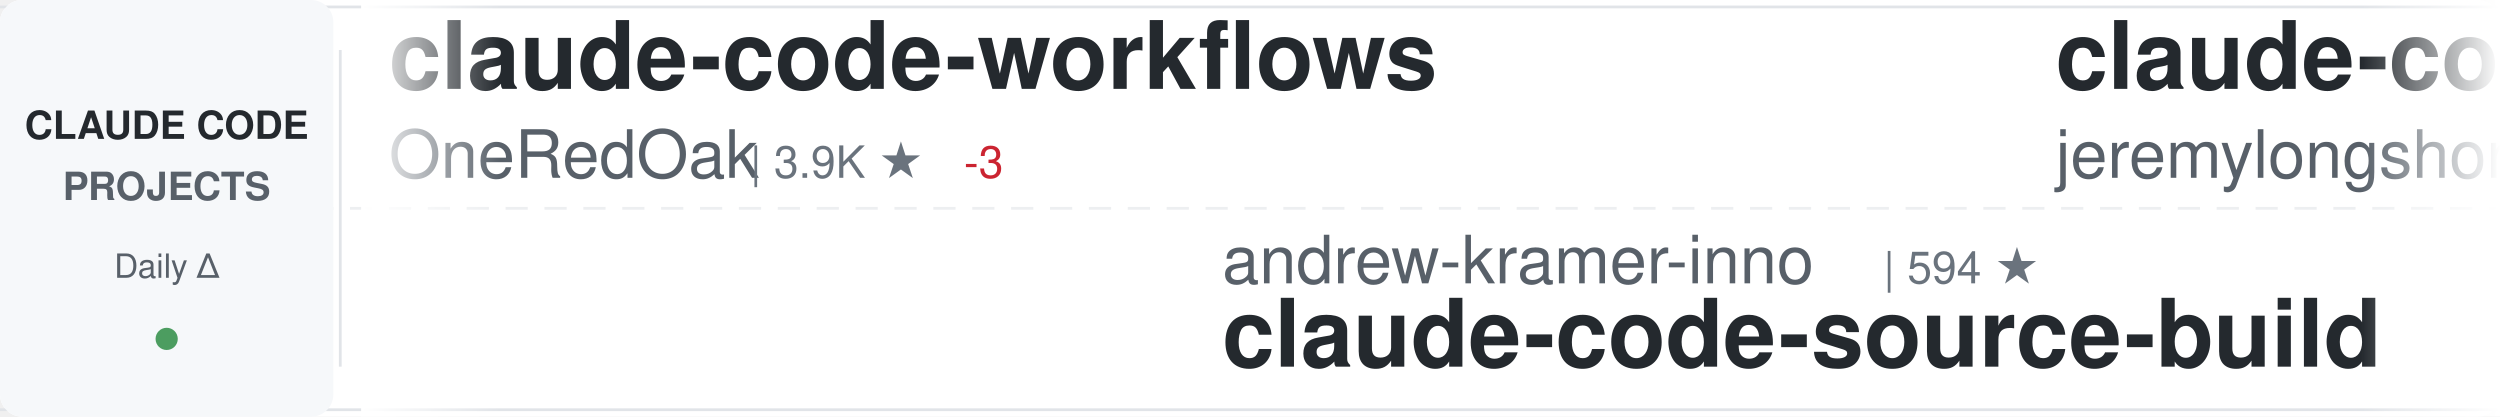
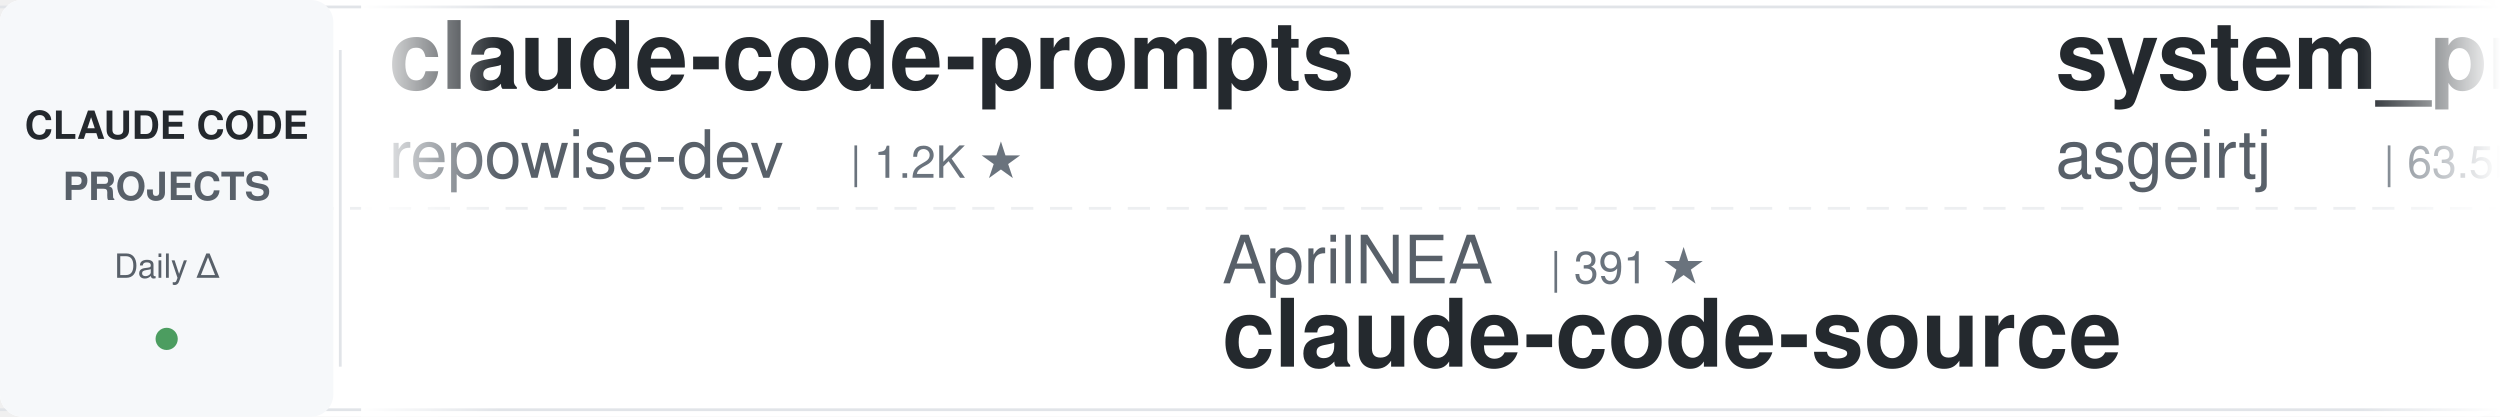
<svg xmlns="http://www.w3.org/2000/svg" width="900" height="150">
  <defs>
    <linearGradient id="awesomeLeftFade" x1="0%" y1="0%" x2="100%" y2="0%">
      <stop offset="0%" style="stop-color:#ffffff;stop-opacity:1" />
      <stop offset="100%" style="stop-color:#ffffff;stop-opacity:0" />
    </linearGradient>
    <linearGradient id="awesomeRightFade" x1="0%" y1="0%" x2="100%" y2="0%">
      <stop offset="0%" style="stop-color:#ffffff;stop-opacity:0" />
      <stop offset="100%" style="stop-color:#ffffff;stop-opacity:1" />
    </linearGradient>
  </defs>
  <rect width="900" height="150" fill="#ffffff" rx="8" />
  <rect x="0" y="2" width="900" height="1" fill="#e1e4e8" />
  <rect x="0" y="147" width="900" height="1" fill="#e1e4e8" />
  <line x1="0" y1="75" x2="900" y2="75" stroke="#e1e4e8" stroke-width="1" stroke-dasharray="8 6" opacity="0.6" />
  <rect x="0" y="0" width="120" height="150" fill="#f6f8fa" rx="8" />
  <text x="60" y="50" font-family="-apple-system, BlinkMacSystemFont, 'Segoe UI', Helvetica, Arial, sans-serif" font-size="14" font-weight="600" fill="#24292e" text-anchor="middle">CLAUDE CODE</text>
  <text x="60" y="72" font-family="-apple-system, BlinkMacSystemFont, 'Segoe UI', Helvetica, Arial, sans-serif" font-size="14" font-weight="600" fill="#586069" text-anchor="middle">PROJECTS</text>
  <text x="60" y="100" font-family="-apple-system, BlinkMacSystemFont, 'Segoe UI', Helvetica, Arial, sans-serif" font-size="12" font-weight="500" fill="#586069" text-anchor="middle">Daily Δ</text>
  <circle cx="60" cy="122" r="4" fill="#22863a" opacity="0.8" />
  <rect x="122" y="18" width="1" height="114" fill="#e1e4e8" />
  <clipPath id="awesomeTickerClip">
    <rect x="130" y="0" width="770" height="150" />
  </clipPath>
  <g clip-path="url(#awesomeTickerClip)">
    <g id="awesomeTickerItems">
      <animateTransform attributeName="transform" attributeType="XML" type="translate" from="0 0" to="-3000 0" dur="54s" repeatCount="indefinite" />
      <g transform="translate(0, 0)">
-         <text x="140" y="32" font-family="-apple-system, BlinkMacSystemFont, 'Segoe UI', Helvetica, Arial, sans-serif" font-size="34" font-weight="600" fill="#24292e">claude-code-workflows</text>
-         <text x="140" y="64" font-family="-apple-system, BlinkMacSystemFont, 'Segoe UI', Helvetica, Arial, sans-serif" font-size="24" font-weight="400" fill="#586069">OneRedOak</text>
-         <text x="270" y="64" font-family="-apple-system, BlinkMacSystemFont, 'Segoe UI', Helvetica, Arial, sans-serif" font-size="16" font-weight="500" fill="#6a737d">| 3.9K ★</text>
-         <text x="347" y="64" font-family="-apple-system, BlinkMacSystemFont, 'Segoe UI', Helvetica, Arial, sans-serif" font-size="16" font-weight="500" fill="#cb2431"> -3</text>
+         <text x="140" y="32" font-family="-apple-system, BlinkMacSystemFont, 'Segoe UI', Helvetica, Arial, sans-serif" font-size="34" font-weight="600" fill="#24292e">claude-code-prompts</text>
+         <text x="140" y="64" font-family="-apple-system, BlinkMacSystemFont, 'Segoe UI', Helvetica, Arial, sans-serif" font-size="24" font-weight="400" fill="#586069">repowise-dev</text>
+         <text x="306" y="64" font-family="-apple-system, BlinkMacSystemFont, 'Segoe UI', Helvetica, Arial, sans-serif" font-size="16" font-weight="500" fill="#6a737d">| 1.2K ★</text>
      </g>
      <g transform="translate(300, 0)">
-         <text x="140" y="102" font-family="-apple-system, BlinkMacSystemFont, 'Segoe UI', Helvetica, Arial, sans-serif" font-size="24" font-weight="400" fill="#586069">andrew-kramer-inno</text>
-         <text x="378" y="102" font-family="-apple-system, BlinkMacSystemFont, 'Segoe UI', Helvetica, Arial, sans-serif" font-size="16" font-weight="500" fill="#6a737d">| 594 ★</text>
-         <text x="140" y="132" font-family="-apple-system, BlinkMacSystemFont, 'Segoe UI', Helvetica, Arial, sans-serif" font-size="34" font-weight="600" fill="#24292e">claude-code-source-build</text>
+         <text x="140" y="102" font-family="-apple-system, BlinkMacSystemFont, 'Segoe UI', Helvetica, Arial, sans-serif" font-size="24" font-weight="400" fill="#586069">AprilNEA</text>
+         <text x="258" y="102" font-family="-apple-system, BlinkMacSystemFont, 'Segoe UI', Helvetica, Arial, sans-serif" font-size="16" font-weight="500" fill="#6a737d">| 391 ★</text>
+         <text x="140" y="132" font-family="-apple-system, BlinkMacSystemFont, 'Segoe UI', Helvetica, Arial, sans-serif" font-size="34" font-weight="600" fill="#24292e">claude-code-source</text>
      </g>
      <g transform="translate(600, 0)">
-         <text x="140" y="32" font-family="-apple-system, BlinkMacSystemFont, 'Segoe UI', Helvetica, Arial, sans-serif" font-size="34" font-weight="600" fill="#24292e">claude-code-plugins-plus...</text>
-         <text x="140" y="64" font-family="-apple-system, BlinkMacSystemFont, 'Segoe UI', Helvetica, Arial, sans-serif" font-size="24" font-weight="400" fill="#586069">jeremylongshore</text>
-         <text x="342" y="64" font-family="-apple-system, BlinkMacSystemFont, 'Segoe UI', Helvetica, Arial, sans-serif" font-size="16" font-weight="500" fill="#6a737d">| 2.7K ★</text>
-         <text x="419" y="64" font-family="-apple-system, BlinkMacSystemFont, 'Segoe UI', Helvetica, Arial, sans-serif" font-size="16" font-weight="500" fill="#22863a"> +1</text>
+         <text x="140" y="32" font-family="-apple-system, BlinkMacSystemFont, 'Segoe UI', Helvetica, Arial, sans-serif" font-size="34" font-weight="600" fill="#24292e">system_prompts_leaks</text>
+         <text x="140" y="64" font-family="-apple-system, BlinkMacSystemFont, 'Segoe UI', Helvetica, Arial, sans-serif" font-size="24" font-weight="400" fill="#586069">asgeirtj</text>
+         <text x="258" y="64" font-family="-apple-system, BlinkMacSystemFont, 'Segoe UI', Helvetica, Arial, sans-serif" font-size="16" font-weight="500" fill="#6a737d">| 63.5K ★</text>
+         <text x="344" y="64" font-family="-apple-system, BlinkMacSystemFont, 'Segoe UI', Helvetica, Arial, sans-serif" font-size="16" font-weight="500" fill="#22863a"> +9</text>
      </g>
      <g transform="translate(900, 0)">
-         <text x="140" y="102" font-family="-apple-system, BlinkMacSystemFont, 'Segoe UI', Helvetica, Arial, sans-serif" font-size="24" font-weight="400" fill="#586069">ponponon</text>
-         <text x="258" y="102" font-family="-apple-system, BlinkMacSystemFont, 'Segoe UI', Helvetica, Arial, sans-serif" font-size="16" font-weight="500" fill="#6a737d">| 2.3K ★</text>
-         <text x="140" y="132" font-family="-apple-system, BlinkMacSystemFont, 'Segoe UI', Helvetica, Arial, sans-serif" font-size="34" font-weight="600" fill="#24292e">claude_code_src</text>
+         <text x="140" y="102" font-family="-apple-system, BlinkMacSystemFont, 'Segoe UI', Helvetica, Arial, sans-serif" font-size="24" font-weight="400" fill="#586069">AICoderTudou</text>
+         <text x="306" y="102" font-family="-apple-system, BlinkMacSystemFont, 'Segoe UI', Helvetica, Arial, sans-serif" font-size="16" font-weight="500" fill="#6a737d">| 496 ★</text>
+         <text x="140" y="132" font-family="-apple-system, BlinkMacSystemFont, 'Segoe UI', Helvetica, Arial, sans-serif" font-size="34" font-weight="600" fill="#24292e">claude-code-tudou</text>
      </g>
      <g transform="translate(1200, 0)">
-         <text x="140" y="32" font-family="-apple-system, BlinkMacSystemFont, 'Segoe UI', Helvetica, Arial, sans-serif" font-size="34" font-weight="600" fill="#24292e">claude-code-spec-workflo...</text>
-         <text x="140" y="64" font-family="-apple-system, BlinkMacSystemFont, 'Segoe UI', Helvetica, Arial, sans-serif" font-size="24" font-weight="400" fill="#586069">Pimzino</text>
-         <text x="246" y="64" font-family="-apple-system, BlinkMacSystemFont, 'Segoe UI', Helvetica, Arial, sans-serif" font-size="16" font-weight="500" fill="#6a737d">| 3.9K ★</text>
+         <text x="140" y="32" font-family="-apple-system, BlinkMacSystemFont, 'Segoe UI', Helvetica, Arial, sans-serif" font-size="34" font-weight="600" fill="#24292e">sc-claude-code-files</text>
+         <text x="140" y="64" font-family="-apple-system, BlinkMacSystemFont, 'Segoe UI', Helvetica, Arial, sans-serif" font-size="24" font-weight="400" fill="#586069">https-deeplearning-ai</text>
+         <text x="414" y="64" font-family="-apple-system, BlinkMacSystemFont, 'Segoe UI', Helvetica, Arial, sans-serif" font-size="16" font-weight="500" fill="#6a737d">| 544 ★</text>
      </g>
      <g transform="translate(1500, 0)">
-         <text x="140" y="102" font-family="-apple-system, BlinkMacSystemFont, 'Segoe UI', Helvetica, Arial, sans-serif" font-size="24" font-weight="400" fill="#586069">guanshan</text>
-         <text x="258" y="102" font-family="-apple-system, BlinkMacSystemFont, 'Segoe UI', Helvetica, Arial, sans-serif" font-size="16" font-weight="500" fill="#6a737d">| 61 ★</text>
-         <text x="140" y="132" font-family="-apple-system, BlinkMacSystemFont, 'Segoe UI', Helvetica, Arial, sans-serif" font-size="34" font-weight="600" fill="#24292e">ClaudeCode</text>
+         <text x="140" y="102" font-family="-apple-system, BlinkMacSystemFont, 'Segoe UI', Helvetica, Arial, sans-serif" font-size="24" font-weight="400" fill="#586069">chauncygu</text>
+         <text x="270" y="102" font-family="-apple-system, BlinkMacSystemFont, 'Segoe UI', Helvetica, Arial, sans-serif" font-size="16" font-weight="500" fill="#6a737d">| 2.8K ★</text>
+         <text x="140" y="132" font-family="-apple-system, BlinkMacSystemFont, 'Segoe UI', Helvetica, Arial, sans-serif" font-size="34" font-weight="600" fill="#24292e">collection-claude-code-s...</text>
      </g>
      <g transform="translate(1800, 0)">
-         <text x="140" y="32" font-family="-apple-system, BlinkMacSystemFont, 'Segoe UI', Helvetica, Arial, sans-serif" font-size="34" font-weight="600" fill="#24292e">claude-code-tips</text>
-         <text x="140" y="64" font-family="-apple-system, BlinkMacSystemFont, 'Segoe UI', Helvetica, Arial, sans-serif" font-size="24" font-weight="400" fill="#586069">ykdojo</text>
-         <text x="234" y="64" font-family="-apple-system, BlinkMacSystemFont, 'Segoe UI', Helvetica, Arial, sans-serif" font-size="16" font-weight="500" fill="#6a737d">| 9.9K ★</text>
-         <text x="311" y="64" font-family="-apple-system, BlinkMacSystemFont, 'Segoe UI', Helvetica, Arial, sans-serif" font-size="16" font-weight="500" fill="#22863a"> +2</text>
+         <text x="140" y="32" font-family="-apple-system, BlinkMacSystemFont, 'Segoe UI', Helvetica, Arial, sans-serif" font-size="34" font-weight="600" fill="#24292e">claude-code-local</text>
+         <text x="140" y="64" font-family="-apple-system, BlinkMacSystemFont, 'Segoe UI', Helvetica, Arial, sans-serif" font-size="24" font-weight="400" fill="#586069">nicedreamzapp</text>
+         <text x="318" y="64" font-family="-apple-system, BlinkMacSystemFont, 'Segoe UI', Helvetica, Arial, sans-serif" font-size="16" font-weight="500" fill="#6a737d">| 3.2K ★</text>
      </g>
      <g transform="translate(2100, 0)">
-         <text x="140" y="102" font-family="-apple-system, BlinkMacSystemFont, 'Segoe UI', Helvetica, Arial, sans-serif" font-size="24" font-weight="400" fill="#586069">SeemSeam</text>
-         <text x="258" y="102" font-family="-apple-system, BlinkMacSystemFont, 'Segoe UI', Helvetica, Arial, sans-serif" font-size="16" font-weight="500" fill="#6a737d">| 3.4K ★</text>
-         <text x="335" y="102" font-family="-apple-system, BlinkMacSystemFont, 'Segoe UI', Helvetica, Arial, sans-serif" font-size="16" font-weight="500" fill="#22863a"> +1</text>
-         <text x="140" y="132" font-family="-apple-system, BlinkMacSystemFont, 'Segoe UI', Helvetica, Arial, sans-serif" font-size="34" font-weight="600" fill="#24292e">claude_codex_bridge</text>
+         <text x="140" y="102" font-family="-apple-system, BlinkMacSystemFont, 'Segoe UI', Helvetica, Arial, sans-serif" font-size="24" font-weight="400" fill="#586069">anthropics</text>
+         <text x="282" y="102" font-family="-apple-system, BlinkMacSystemFont, 'Segoe UI', Helvetica, Arial, sans-serif" font-size="16" font-weight="500" fill="#6a737d">| 956 ★</text>
+         <text x="350" y="102" font-family="-apple-system, BlinkMacSystemFont, 'Segoe UI', Helvetica, Arial, sans-serif" font-size="16" font-weight="500" fill="#22863a"> +1</text>
+         <text x="140" y="132" font-family="-apple-system, BlinkMacSystemFont, 'Segoe UI', Helvetica, Arial, sans-serif" font-size="34" font-weight="600" fill="#24292e">claude-code-base-action</text>
      </g>
      <g transform="translate(2400, 0)">
-         <text x="140" y="32" font-family="-apple-system, BlinkMacSystemFont, 'Segoe UI', Helvetica, Arial, sans-serif" font-size="34" font-weight="600" fill="#24292e">claude-code-cheat-sheet</text>
-         <text x="140" y="64" font-family="-apple-system, BlinkMacSystemFont, 'Segoe UI', Helvetica, Arial, sans-serif" font-size="24" font-weight="400" fill="#586069">Njengah</text>
-         <text x="246" y="64" font-family="-apple-system, BlinkMacSystemFont, 'Segoe UI', Helvetica, Arial, sans-serif" font-size="16" font-weight="500" fill="#6a737d">| 1.9K ★</text>
+         <text x="140" y="32" font-family="-apple-system, BlinkMacSystemFont, 'Segoe UI', Helvetica, Arial, sans-serif" font-size="34" font-weight="600" fill="#24292e">ralph-claude-code</text>
+         <text x="140" y="64" font-family="-apple-system, BlinkMacSystemFont, 'Segoe UI', Helvetica, Arial, sans-serif" font-size="24" font-weight="400" fill="#586069">frankbria</text>
+         <text x="270" y="64" font-family="-apple-system, BlinkMacSystemFont, 'Segoe UI', Helvetica, Arial, sans-serif" font-size="16" font-weight="500" fill="#6a737d">| 9.6K ★</text>
      </g>
      <g transform="translate(2700, 0)">
-         <text x="140" y="102" font-family="-apple-system, BlinkMacSystemFont, 'Segoe UI', Helvetica, Arial, sans-serif" font-size="24" font-weight="400" fill="#586069">Yuyz0112</text>
-         <text x="258" y="102" font-family="-apple-system, BlinkMacSystemFont, 'Segoe UI', Helvetica, Arial, sans-serif" font-size="16" font-weight="500" fill="#6a737d">| 2.4K ★</text>
-         <text x="140" y="132" font-family="-apple-system, BlinkMacSystemFont, 'Segoe UI', Helvetica, Arial, sans-serif" font-size="34" font-weight="600" fill="#24292e">claude-code-reverse</text>
+         <text x="140" y="102" font-family="-apple-system, BlinkMacSystemFont, 'Segoe UI', Helvetica, Arial, sans-serif" font-size="24" font-weight="400" fill="#586069">ding113</text>
+         <text x="246" y="102" font-family="-apple-system, BlinkMacSystemFont, 'Segoe UI', Helvetica, Arial, sans-serif" font-size="16" font-weight="500" fill="#6a737d">| 3.3K ★</text>
+         <text x="140" y="132" font-family="-apple-system, BlinkMacSystemFont, 'Segoe UI', Helvetica, Arial, sans-serif" font-size="34" font-weight="600" fill="#24292e">claude-code-hub</text>
      </g>
      <g transform="translate(3000, 0)">
-         <text x="140" y="32" font-family="-apple-system, BlinkMacSystemFont, 'Segoe UI', Helvetica, Arial, sans-serif" font-size="34" font-weight="600" fill="#24292e">claude-code-workflows</text>
-         <text x="140" y="64" font-family="-apple-system, BlinkMacSystemFont, 'Segoe UI', Helvetica, Arial, sans-serif" font-size="24" font-weight="400" fill="#586069">OneRedOak</text>
-         <text x="270" y="64" font-family="-apple-system, BlinkMacSystemFont, 'Segoe UI', Helvetica, Arial, sans-serif" font-size="16" font-weight="500" fill="#6a737d">| 3.9K ★</text>
-         <text x="347" y="64" font-family="-apple-system, BlinkMacSystemFont, 'Segoe UI', Helvetica, Arial, sans-serif" font-size="16" font-weight="500" fill="#cb2431"> -3</text>
+         <text x="140" y="32" font-family="-apple-system, BlinkMacSystemFont, 'Segoe UI', Helvetica, Arial, sans-serif" font-size="34" font-weight="600" fill="#24292e">claude-code-prompts</text>
+         <text x="140" y="64" font-family="-apple-system, BlinkMacSystemFont, 'Segoe UI', Helvetica, Arial, sans-serif" font-size="24" font-weight="400" fill="#586069">repowise-dev</text>
+         <text x="306" y="64" font-family="-apple-system, BlinkMacSystemFont, 'Segoe UI', Helvetica, Arial, sans-serif" font-size="16" font-weight="500" fill="#6a737d">| 1.2K ★</text>
      </g>
      <g transform="translate(3300, 0)">
-         <text x="140" y="102" font-family="-apple-system, BlinkMacSystemFont, 'Segoe UI', Helvetica, Arial, sans-serif" font-size="24" font-weight="400" fill="#586069">andrew-kramer-inno</text>
-         <text x="378" y="102" font-family="-apple-system, BlinkMacSystemFont, 'Segoe UI', Helvetica, Arial, sans-serif" font-size="16" font-weight="500" fill="#6a737d">| 594 ★</text>
-         <text x="140" y="132" font-family="-apple-system, BlinkMacSystemFont, 'Segoe UI', Helvetica, Arial, sans-serif" font-size="34" font-weight="600" fill="#24292e">claude-code-source-build</text>
+         <text x="140" y="102" font-family="-apple-system, BlinkMacSystemFont, 'Segoe UI', Helvetica, Arial, sans-serif" font-size="24" font-weight="400" fill="#586069">AprilNEA</text>
+         <text x="258" y="102" font-family="-apple-system, BlinkMacSystemFont, 'Segoe UI', Helvetica, Arial, sans-serif" font-size="16" font-weight="500" fill="#6a737d">| 391 ★</text>
+         <text x="140" y="132" font-family="-apple-system, BlinkMacSystemFont, 'Segoe UI', Helvetica, Arial, sans-serif" font-size="34" font-weight="600" fill="#24292e">claude-code-source</text>
      </g>
      <g transform="translate(3600, 0)">
-         <text x="140" y="32" font-family="-apple-system, BlinkMacSystemFont, 'Segoe UI', Helvetica, Arial, sans-serif" font-size="34" font-weight="600" fill="#24292e">claude-code-plugins-plus...</text>
-         <text x="140" y="64" font-family="-apple-system, BlinkMacSystemFont, 'Segoe UI', Helvetica, Arial, sans-serif" font-size="24" font-weight="400" fill="#586069">jeremylongshore</text>
-         <text x="342" y="64" font-family="-apple-system, BlinkMacSystemFont, 'Segoe UI', Helvetica, Arial, sans-serif" font-size="16" font-weight="500" fill="#6a737d">| 2.7K ★</text>
-         <text x="419" y="64" font-family="-apple-system, BlinkMacSystemFont, 'Segoe UI', Helvetica, Arial, sans-serif" font-size="16" font-weight="500" fill="#22863a"> +1</text>
+         <text x="140" y="32" font-family="-apple-system, BlinkMacSystemFont, 'Segoe UI', Helvetica, Arial, sans-serif" font-size="34" font-weight="600" fill="#24292e">system_prompts_leaks</text>
+         <text x="140" y="64" font-family="-apple-system, BlinkMacSystemFont, 'Segoe UI', Helvetica, Arial, sans-serif" font-size="24" font-weight="400" fill="#586069">asgeirtj</text>
+         <text x="258" y="64" font-family="-apple-system, BlinkMacSystemFont, 'Segoe UI', Helvetica, Arial, sans-serif" font-size="16" font-weight="500" fill="#6a737d">| 63.5K ★</text>
+         <text x="344" y="64" font-family="-apple-system, BlinkMacSystemFont, 'Segoe UI', Helvetica, Arial, sans-serif" font-size="16" font-weight="500" fill="#22863a"> +9</text>
      </g>
      <g transform="translate(3900, 0)">
-         <text x="140" y="102" font-family="-apple-system, BlinkMacSystemFont, 'Segoe UI', Helvetica, Arial, sans-serif" font-size="24" font-weight="400" fill="#586069">ponponon</text>
-         <text x="258" y="102" font-family="-apple-system, BlinkMacSystemFont, 'Segoe UI', Helvetica, Arial, sans-serif" font-size="16" font-weight="500" fill="#6a737d">| 2.3K ★</text>
-         <text x="140" y="132" font-family="-apple-system, BlinkMacSystemFont, 'Segoe UI', Helvetica, Arial, sans-serif" font-size="34" font-weight="600" fill="#24292e">claude_code_src</text>
+         <text x="140" y="102" font-family="-apple-system, BlinkMacSystemFont, 'Segoe UI', Helvetica, Arial, sans-serif" font-size="24" font-weight="400" fill="#586069">AICoderTudou</text>
+         <text x="306" y="102" font-family="-apple-system, BlinkMacSystemFont, 'Segoe UI', Helvetica, Arial, sans-serif" font-size="16" font-weight="500" fill="#6a737d">| 496 ★</text>
+         <text x="140" y="132" font-family="-apple-system, BlinkMacSystemFont, 'Segoe UI', Helvetica, Arial, sans-serif" font-size="34" font-weight="600" fill="#24292e">claude-code-tudou</text>
      </g>
    </g>
  </g>
  <rect x="130" y="0" width="50" height="150" fill="url(#awesomeLeftFade)" />
  <rect x="850" y="0" width="50" height="150" fill="url(#awesomeRightFade)" />
</svg>
